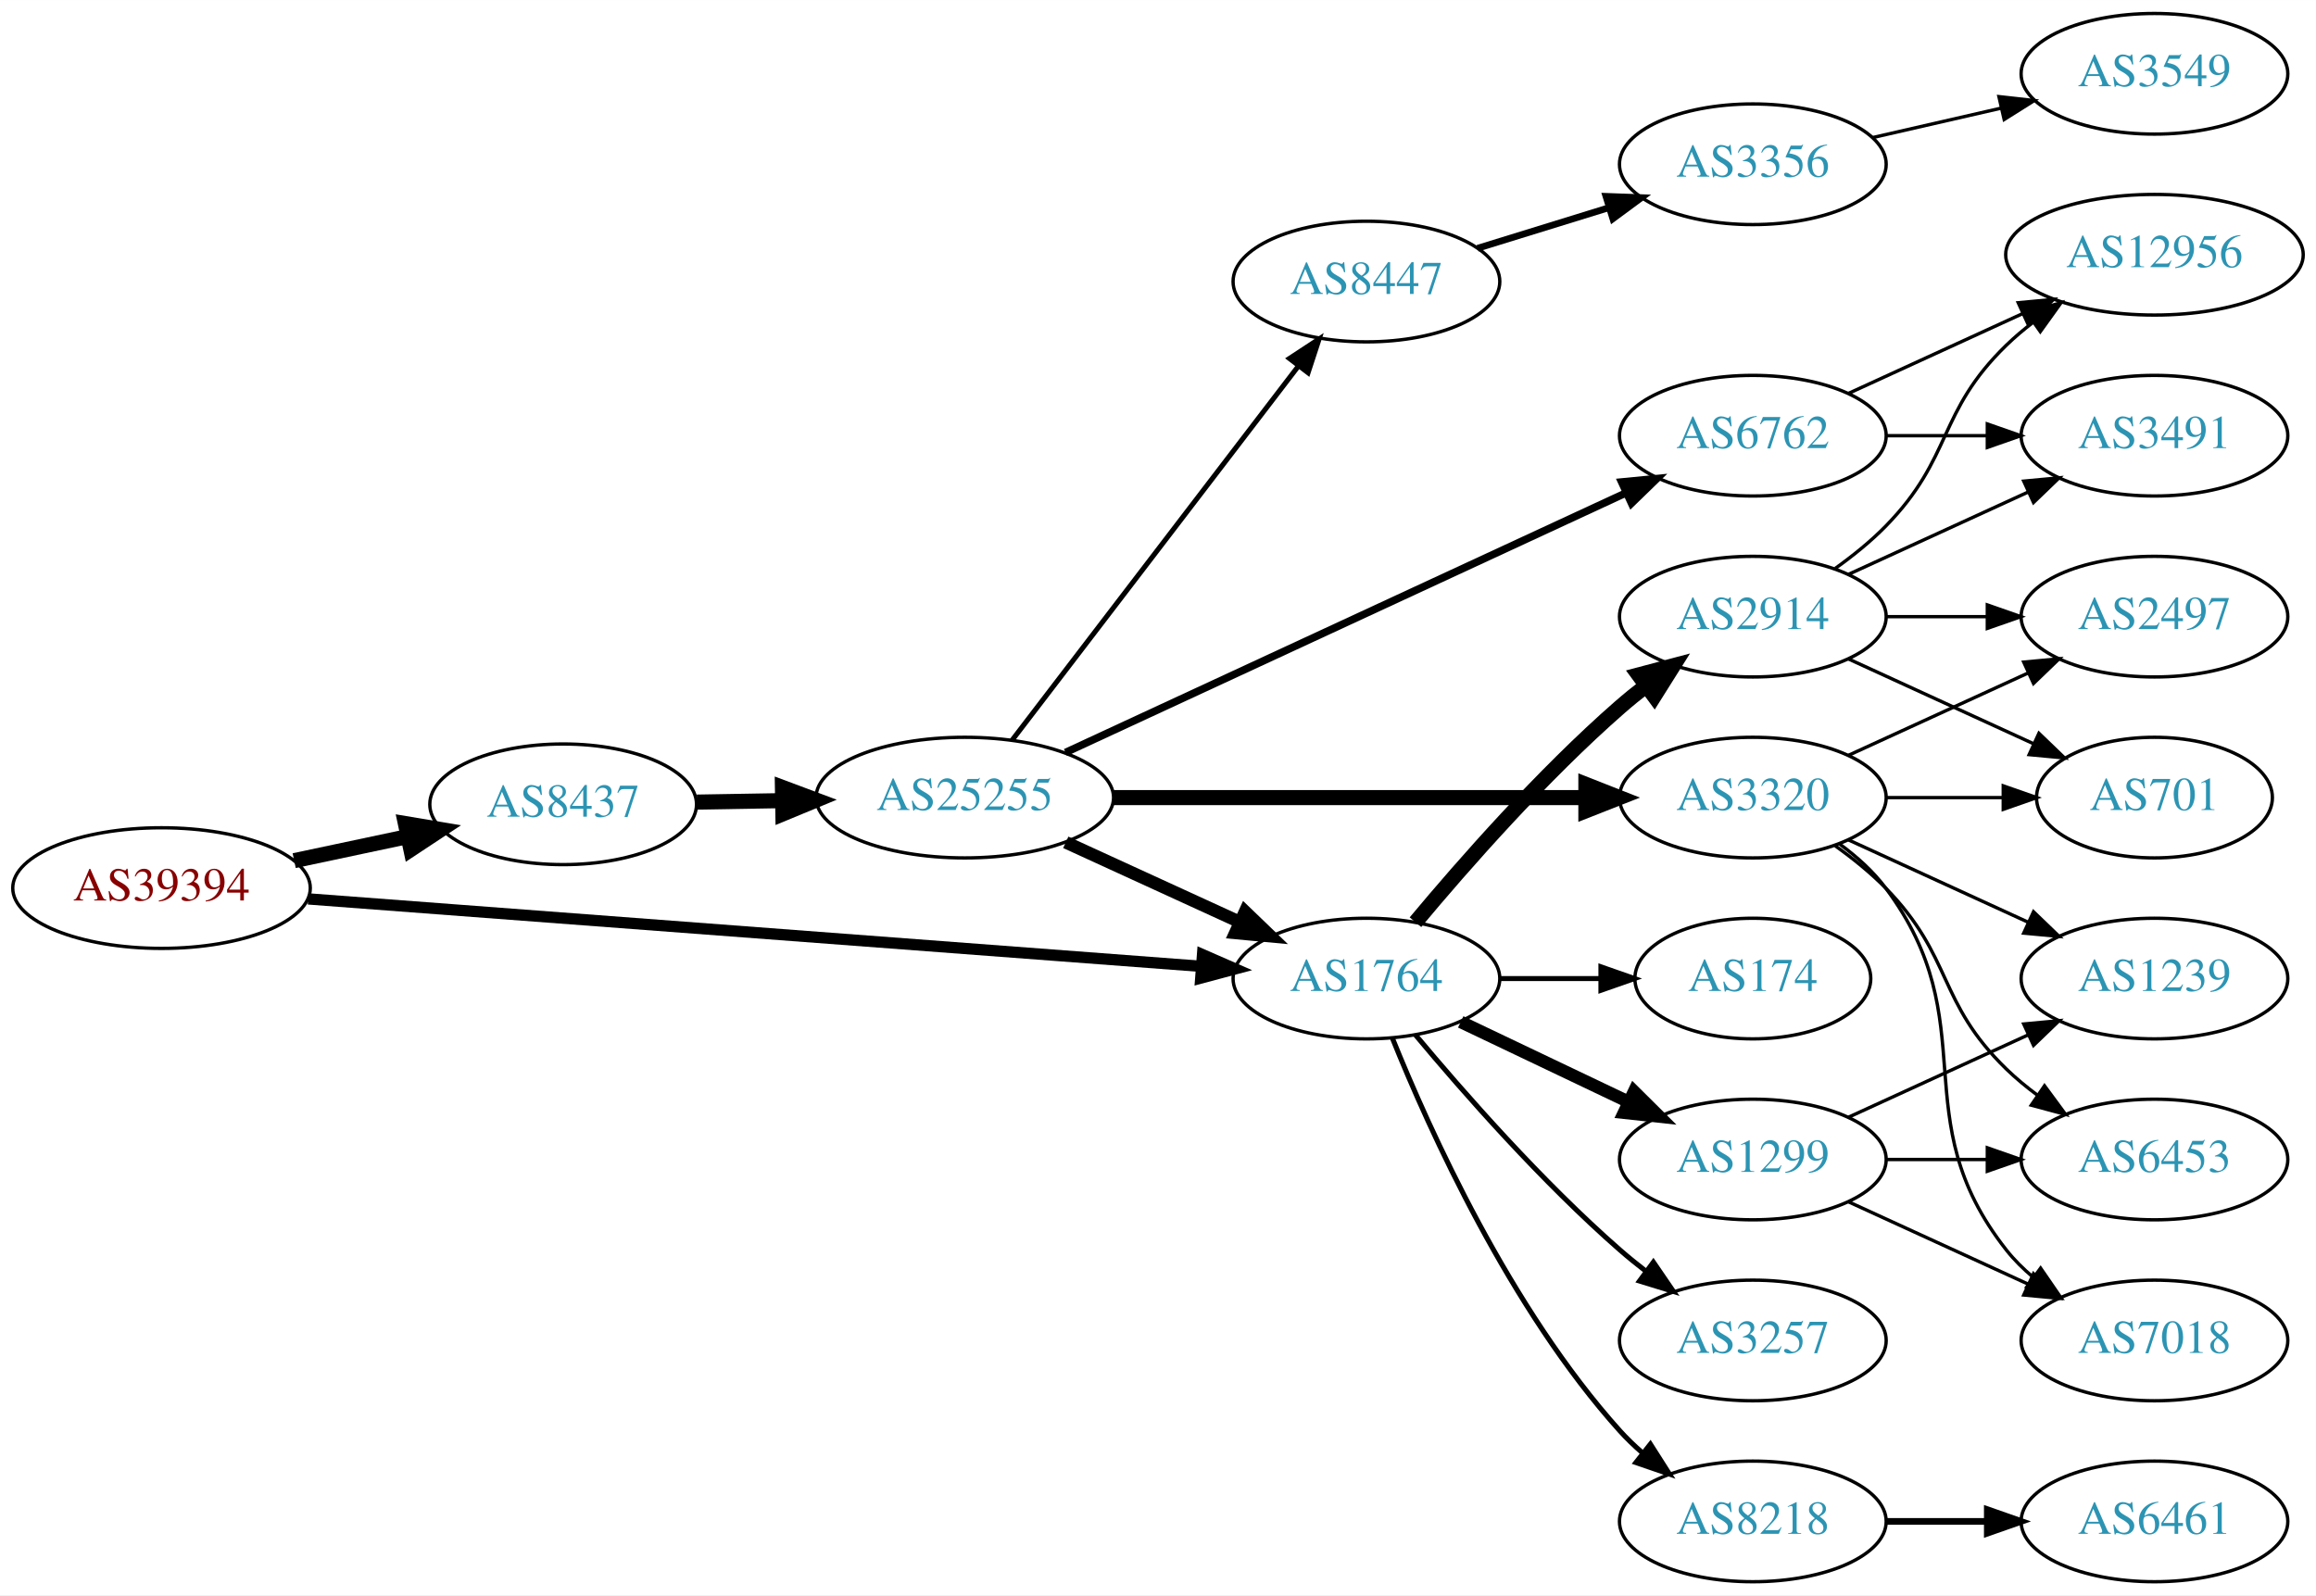
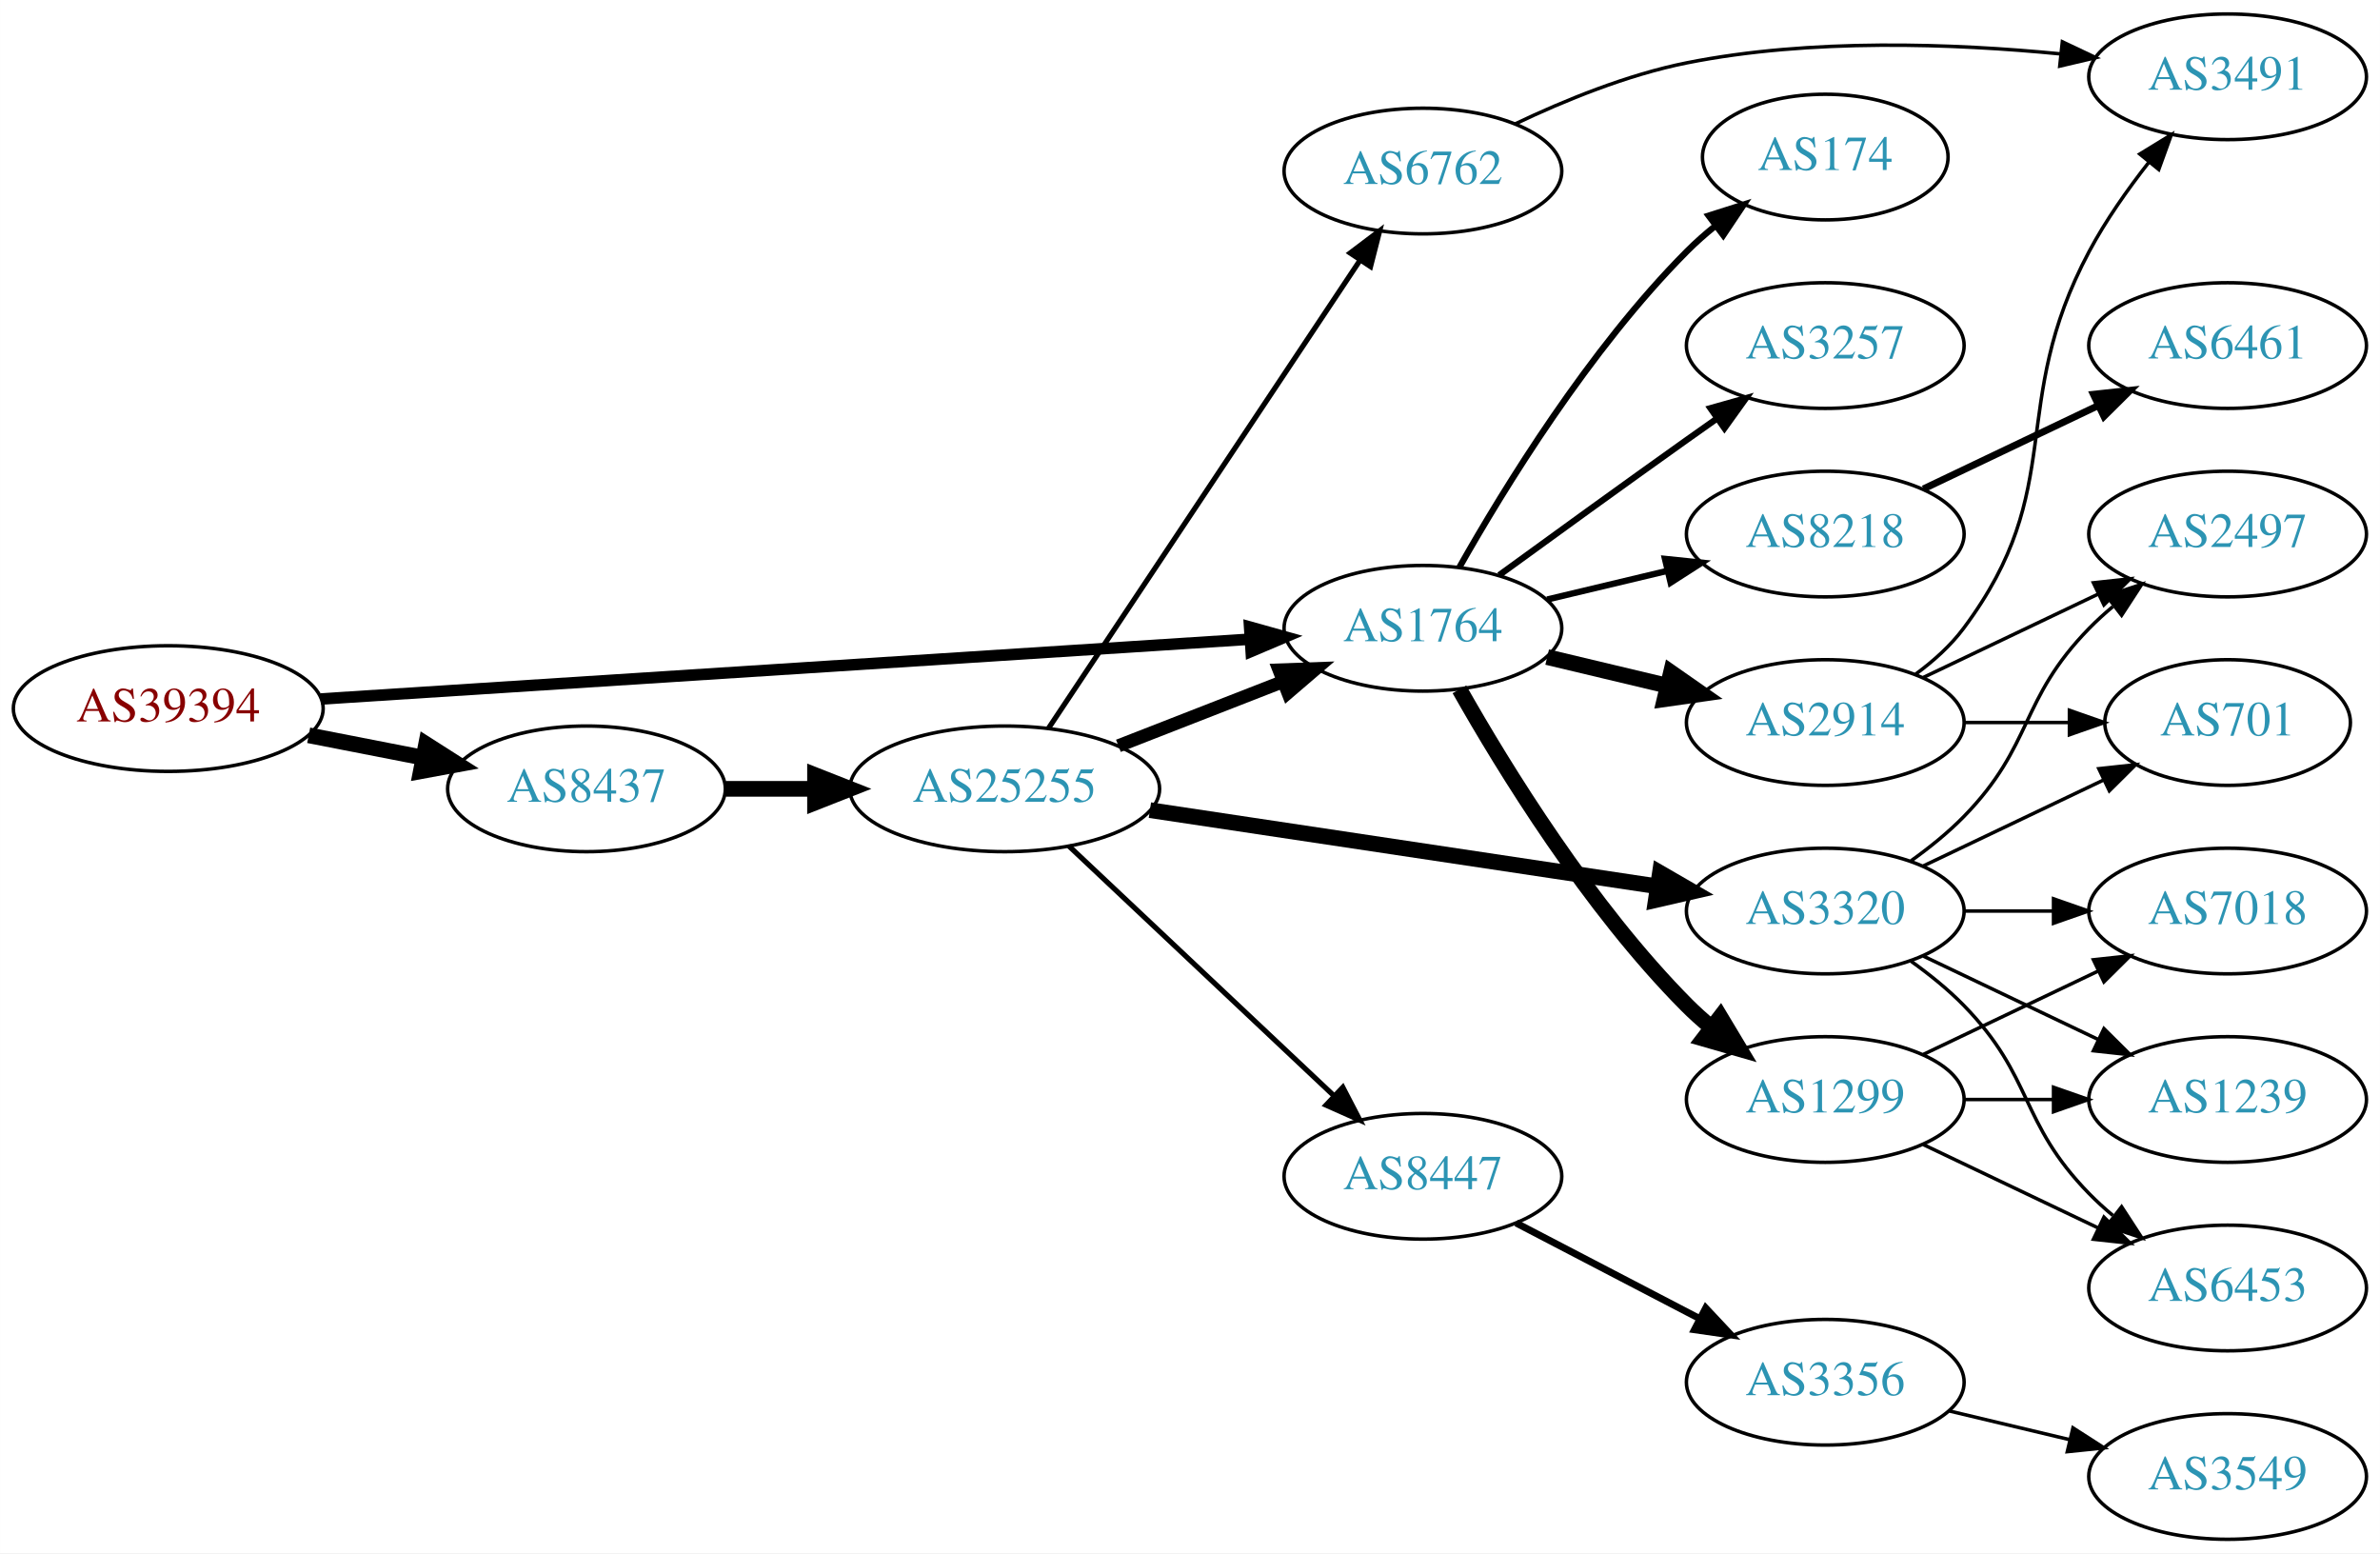
- <svg xmlns="http://www.w3.org/2000/svg" xmlns:xlink="http://www.w3.org/1999/xlink" width="691pt" height="476pt" viewBox="0.00 0.00 691.06 476.00">
-   <g id="graph0" class="graph" transform="scale(1 1) rotate(0) translate(4 472)">
-     <polygon fill="white" stroke="none" points="-4,4 -4,-472 687.055,-472 687.055,4 -4,4" />
+ <svg xmlns="http://www.w3.org/2000/svg" xmlns:xlink="http://www.w3.org/1999/xlink" width="682pt" height="445pt" viewBox="0.00 0.00 681.96 445.00">
+   <g id="graph0" class="graph" transform="scale(1 1) rotate(0) translate(4 441)">
+     <polygon fill="white" stroke="none" points="-4,4 -4,-441 677.956,-441 677.956,4 -4,4" />
    <g id="node1" class="node">
      <g id="a_node1">
        <a xlink:href="/asn/39394" xlink:title="AS39394 ~ NeoTel Telefonservice GmbH &amp; Co KG [AT]">
-           <ellipse fill="#ffffff" stroke="black" cx="44.196" cy="-207" rx="44.393" ry="18" />
-           <text text-anchor="middle" x="44.196" y="-203.3" font-family="Times,serif" font-size="14.00" fill="#880000">AS39394</text>
+           <ellipse fill="#ffffff" stroke="black" cx="44.196" cy="-238" rx="44.393" ry="18" />
+           <text text-anchor="middle" x="44.196" y="-234.3" font-family="Times,serif" font-size="14.00" fill="#880000">AS39394</text>
        </a>
      </g>
    </g>
    <g id="node2" class="node">
      <g id="a_node2">
        <a xlink:href="/asn/1764" xlink:title="AS1764 ~ NEXTLAYER-AS [AT]">
-           <ellipse fill="#ffffff" stroke="black" cx="403.724" cy="-180" rx="39.794" ry="18" />
-           <text text-anchor="middle" x="403.724" y="-176.3" font-family="Times,serif" font-size="14.00" fill="#2c94b3">AS1764</text>
+           <ellipse fill="#ffffff" stroke="black" cx="403.724" cy="-261" rx="39.794" ry="18" />
+           <text text-anchor="middle" x="403.724" y="-257.3" font-family="Times,serif" font-size="14.00" fill="#2c94b3">AS1764</text>
        </a>
      </g>
    </g>
    <g id="edge1" class="edge">
-       <path fill="none" stroke="black" stroke-width="3.375" d="M87.967,-203.77C154.873,-198.717 283.889,-188.974 354.182,-183.666" />
-       <polygon fill="black" stroke="black" stroke-width="3.375" points="354.819,-187.128 364.527,-182.885 354.292,-180.148 354.819,-187.128" />
+       <path fill="none" stroke="black" stroke-width="3.3" d="M87.967,-240.751C154.785,-245.05 283.55,-253.333 353.904,-257.859" />
+       <polygon fill="black" stroke="black" stroke-width="3.3" points="354.057,-261.376 364.261,-258.526 354.507,-254.391 354.057,-261.376" />
    </g>
    <g id="node3" class="node">
      <g id="a_node3">
        <a xlink:href="/asn/8437" xlink:title="AS8437 ~ Hutchison Drei Austria GmbH [AT]">
-           <ellipse fill="#ffffff" stroke="black" cx="164.039" cy="-232" rx="39.794" ry="18" />
-           <text text-anchor="middle" x="164.039" y="-228.3" font-family="Times,serif" font-size="14.00" fill="#2c94b3">AS8437</text>
+           <ellipse fill="#ffffff" stroke="black" cx="164.039" cy="-215" rx="39.794" ry="18" />
+           <text text-anchor="middle" x="164.039" y="-211.3" font-family="Times,serif" font-size="14.00" fill="#2c94b3">AS8437</text>
        </a>
      </g>
    </g>
    <g id="edge2" class="edge">
-       <path fill="none" stroke="black" stroke-width="4.5" d="M83.782,-215.186C94.575,-217.476 106.404,-219.985 117.556,-222.351" />
-       <polygon fill="black" stroke="black" stroke-width="4.5" points="116.958,-226.249 127.557,-224.473 118.592,-218.546 116.958,-226.249" />
+       <path fill="none" stroke="black" stroke-width="4.5" d="M84.436,-230.341C94.888,-228.301 106.274,-226.079 117.052,-223.975" />
+       <polygon fill="black" stroke="black" stroke-width="4.5" points="118.089,-227.785 127.149,-222.005 116.58,-220.056 118.089,-227.785" />
    </g>
    <g id="node4" class="node">
      <g id="a_node4">
-         <a xlink:href="/asn/2914" xlink:title="AS2914 ~ NTT America, Inc. [US]">
-           <ellipse fill="#ffffff" stroke="black" cx="519.017" cy="-288" rx="39.794" ry="18" />
-           <text text-anchor="middle" x="519.017" y="-284.3" font-family="Times,serif" font-size="14.00" fill="#2c94b3">AS2914</text>
+         <a xlink:href="/asn/3257" xlink:title="AS3257 ~ GTT [DE]">
+           <ellipse fill="#ffffff" stroke="black" cx="519.017" cy="-342" rx="39.794" ry="18" />
+           <text text-anchor="middle" x="519.017" y="-338.3" font-family="Times,serif" font-size="14.00" fill="#2c94b3">AS3257</text>
        </a>
      </g>
    </g>
    <g id="edge3" class="edge">
-       <path fill="none" stroke="black" stroke-width="4.5" d="M418.354,-196.817C432.636,-213.929 456.183,-240.745 479.37,-261 481.836,-263.154 484.475,-265.294 487.172,-267.372" />
-       <polygon fill="black" stroke="black" stroke-width="4.5" points="484.938,-270.616 495.326,-273.37 489.604,-264.273 484.938,-270.616" />
+       <path fill="none" stroke="black" stroke-width="1.8" d="M425.572,-276.222C440.506,-287.091 461.12,-302.025 479.37,-315 482.191,-317.005 485.134,-319.085 488.082,-321.159" />
+       <polygon fill="black" stroke="black" stroke-width="1.8" points="486.109,-324.05 496.306,-326.926 490.128,-318.319 486.109,-324.05" />
    </g>
    <g id="node5" class="node">
      <g id="a_node5">
-         <a xlink:href="/asn/174" xlink:title="AS174 ~ Cogent Communications [US]">
-           <ellipse fill="#ffffff" stroke="black" cx="519.017" cy="-180" rx="35.194" ry="18" />
-           <text text-anchor="middle" x="519.017" y="-176.3" font-family="Times,serif" font-size="14.00" fill="#2c94b3">AS174</text>
-         </a>
-       </g>
-     </g>
-     <g id="edge4" class="edge">
-       <path fill="none" stroke="black" stroke-width="1.5" d="M443.396,-180C453.101,-180 463.592,-180 473.555,-180" />
-       <polygon fill="black" stroke="black" stroke-width="1.5" points="473.691,-183.5 483.691,-180 473.691,-176.5 473.691,-183.5" />
-     </g>
-     <g id="node6" class="node">
-       <g id="a_node6">
        <a xlink:href="/asn/1299" xlink:title="AS1299 ~ Telia Carrier [EU]">
          <ellipse fill="#ffffff" stroke="black" cx="519.017" cy="-126" rx="39.794" ry="18" />
          <text text-anchor="middle" x="519.017" y="-122.3" font-family="Times,serif" font-size="14.00" fill="#2c94b3">AS1299</text>
        </a>
      </g>
    </g>
+     <g id="edge4" class="edge">
+       <path fill="none" stroke="black" stroke-width="4.5" d="M414.184,-243.51C426.965,-220.904 451.398,-181.114 479.37,-153 481.481,-150.879 483.777,-148.812 486.163,-146.829" />
+       <polygon fill="black" stroke="black" stroke-width="4.5" points="488.944,-149.657 494.478,-140.444 484.148,-143.411 488.944,-149.657" />
+     </g>
+     <g id="node6" class="node">
+       <g id="a_node6">
+         <a xlink:href="/asn/2914" xlink:title="AS2914 ~ NTT America, Inc. [US]">
+           <ellipse fill="#ffffff" stroke="black" cx="519.017" cy="-234" rx="39.794" ry="18" />
+           <text text-anchor="middle" x="519.017" y="-230.3" font-family="Times,serif" font-size="14.00" fill="#2c94b3">AS2914</text>
+         </a>
+       </g>
+     </g>
    <g id="edge5" class="edge">
-       <path fill="none" stroke="black" stroke-width="3.75" d="M431.86,-167.066C446.854,-159.919 465.675,-150.948 481.898,-143.215" />
-       <polygon fill="black" stroke="black" stroke-width="3.75" points="483.581,-146.291 491.102,-138.829 480.569,-139.972 483.581,-146.291" />
+       <path fill="none" stroke="black" stroke-width="4.5" d="M439.331,-252.752C450.202,-250.162 462.357,-247.265 473.799,-244.538" />
+       <polygon fill="black" stroke="black" stroke-width="4.5" points="474.807,-248.346 483.621,-242.197 472.981,-240.685 474.807,-248.346" />
    </g>
    <g id="node7" class="node">
      <g id="a_node7">
-         <a xlink:href="/asn/8218" xlink:title="AS8218 ~ legacy Neotelecoms [FR]">
-           <ellipse fill="#ffffff" stroke="black" cx="519.017" cy="-18" rx="39.794" ry="18" />
-           <text text-anchor="middle" x="519.017" y="-14.3" font-family="Times,serif" font-size="14.00" fill="#2c94b3">AS8218</text>
+         <a xlink:href="/asn/174" xlink:title="AS174 ~ Cogent Communications [US]">
+           <ellipse fill="#ffffff" stroke="black" cx="519.017" cy="-396" rx="35.194" ry="18" />
+           <text text-anchor="middle" x="519.017" y="-392.3" font-family="Times,serif" font-size="14.00" fill="#2c94b3">AS174</text>
        </a>
      </g>
    </g>
    <g id="edge6" class="edge">
-       <path fill="none" stroke="black" stroke-width="1.5" d="M411.472,-162.213C422.523,-134.757 446.576,-81.422 479.37,-45 481.373,-42.776 483.591,-40.637 485.924,-38.603" />
-       <polygon fill="black" stroke="black" stroke-width="1.5" points="488.454,-41.065 494.143,-32.127 484.122,-35.567 488.454,-41.065" />
+       <path fill="none" stroke="black" stroke-width="1.8" d="M414.184,-278.49C426.965,-301.096 451.398,-340.886 479.37,-369 481.871,-371.513 484.631,-373.949 487.492,-376.261" />
+       <polygon fill="black" stroke="black" stroke-width="1.8" points="485.591,-379.21 495.689,-382.413 489.793,-373.611 485.591,-379.21" />
    </g>
    <g id="node8" class="node">
      <g id="a_node8">
-         <a xlink:href="/asn/3257" xlink:title="AS3257 ~ GTT [DE]">
-           <ellipse fill="#ffffff" stroke="black" cx="519.017" cy="-72" rx="39.794" ry="18" />
-           <text text-anchor="middle" x="519.017" y="-68.3" font-family="Times,serif" font-size="14.00" fill="#2c94b3">AS3257</text>
+         <a xlink:href="/asn/8218" xlink:title="AS8218 ~ legacy Neotelecoms [FR]">
+           <ellipse fill="#ffffff" stroke="black" cx="519.017" cy="-288" rx="39.794" ry="18" />
+           <text text-anchor="middle" x="519.017" y="-284.3" font-family="Times,serif" font-size="14.00" fill="#2c94b3">AS8218</text>
        </a>
      </g>
    </g>
    <g id="edge7" class="edge">
-       <path fill="none" stroke="black" stroke-width="1.5" d="M418.354,-163.183C432.636,-146.071 456.183,-119.255 479.37,-99 481.836,-96.846 484.475,-94.706 487.172,-92.628" />
-       <polygon fill="black" stroke="black" stroke-width="1.5" points="489.345,-95.375 495.326,-86.63 485.197,-89.736 489.345,-95.375" />
+       <path fill="none" stroke="black" stroke-width="1.8" d="M439.331,-269.248C450.202,-271.838 462.357,-274.735 473.799,-277.462" />
+       <polygon fill="black" stroke="black" stroke-width="1.8" points="473.082,-280.889 483.621,-279.803 474.705,-274.08 473.082,-280.889" />
+     </g>
+     <g id="node16" class="node">
+       <g id="a_node16">
+         <a xlink:href="/asn/25255" xlink:title="AS25255 ~ ==&gt; TELE2 AUSTRIA &lt;== [AT]">
+           <ellipse fill="#ffffff" stroke="black" cx="283.881" cy="-215" rx="44.393" ry="18" />
+           <text text-anchor="middle" x="283.881" y="-211.3" font-family="Times,serif" font-size="14.00" fill="#2c94b3">AS25255</text>
+         </a>
+       </g>
+     </g>
+     <g id="edge15" class="edge">
+       <path fill="none" stroke="black" stroke-width="4.5" d="M203.951,-215C212.054,-215 220.729,-215 229.255,-215" />
+       <polygon fill="black" stroke="black" stroke-width="4.5" points="229.533,-218.938 239.533,-215 229.533,-211.063 229.533,-218.938" />
+     </g>
+     <g id="node9" class="node">
+       <g id="a_node9">
+         <a xlink:href="/asn/1239" xlink:title="AS1239 ~ Sprint [US]">
+           <ellipse fill="#ffffff" stroke="black" cx="634.31" cy="-126" rx="39.794" ry="18" />
+           <text text-anchor="middle" x="634.31" y="-122.3" font-family="Times,serif" font-size="14.00" fill="#2c94b3">AS1239</text>
+         </a>
+       </g>
+     </g>
+     <g id="edge8" class="edge">
+       <path fill="none" stroke="black" d="M558.689,-126C566.892,-126 575.656,-126 584.188,-126" />
+       <polygon fill="black" stroke="black" points="584.427,-129.5 594.427,-126 584.427,-122.5 584.427,-129.5" />
+     </g>
+     <g id="node10" class="node">
+       <g id="a_node10">
+         <a xlink:href="/asn/6453" xlink:title="AS6453 ~ TATA COMMUNICATIONS (AMERICA) INC [US]">
+           <ellipse fill="#ffffff" stroke="black" cx="634.31" cy="-72" rx="39.794" ry="18" />
+           <text text-anchor="middle" x="634.31" y="-68.3" font-family="Times,serif" font-size="14.00" fill="#2c94b3">AS6453</text>
+         </a>
+       </g>
+     </g>
+     <g id="edge9" class="edge">
+       <path fill="none" stroke="black" d="M547.153,-113.066C562.147,-105.919 580.968,-96.948 597.191,-89.215" />
+       <polygon fill="black" stroke="black" points="598.874,-92.291 606.395,-84.829 595.862,-85.972 598.874,-92.291" />
+     </g>
+     <g id="node11" class="node">
+       <g id="a_node11">
+         <a xlink:href="/asn/7018" xlink:title="AS7018 ~ AT&amp;T Services, Inc. [US]">
+           <ellipse fill="#ffffff" stroke="black" cx="634.31" cy="-180" rx="39.794" ry="18" />
+           <text text-anchor="middle" x="634.31" y="-176.3" font-family="Times,serif" font-size="14.00" fill="#2c94b3">AS7018</text>
+         </a>
+       </g>
+     </g>
+     <g id="edge10" class="edge">
+       <path fill="none" stroke="black" d="M547.153,-138.934C562.147,-146.081 580.968,-155.052 597.191,-162.785" />
+       <polygon fill="black" stroke="black" points="595.862,-166.028 606.395,-167.171 598.874,-159.709 595.862,-166.028" />
+     </g>
+     <g id="node12" class="node">
+       <g id="a_node12">
+         <a xlink:href="/asn/3491" xlink:title="AS3491 ~ PCCW Global, Inc. [US]">
+           <ellipse fill="#ffffff" stroke="black" cx="634.31" cy="-419" rx="39.794" ry="18" />
+           <text text-anchor="middle" x="634.31" y="-415.3" font-family="Times,serif" font-size="14.00" fill="#2c94b3">AS3491</text>
+         </a>
+       </g>
+     </g>
+     <g id="edge11" class="edge">
+       <path fill="none" stroke="black" d="M544.948,-247.882C550.024,-251.611 554.942,-256.016 558.663,-261 588.935,-301.542 570.856,-324.354 594.663,-369 599.364,-377.816 605.611,-386.686 611.708,-394.457" />
+       <polygon fill="black" stroke="black" points="609.155,-396.864 618.187,-402.403 614.58,-392.441 609.155,-396.864" />
+     </g>
+     <g id="node13" class="node">
+       <g id="a_node13">
+         <a xlink:href="/asn/701" xlink:title="AS701 ~ UUNET [US]">
+           <ellipse fill="#ffffff" stroke="black" cx="634.31" cy="-234" rx="35.194" ry="18" />
+           <text text-anchor="middle" x="634.31" y="-230.3" font-family="Times,serif" font-size="14.00" fill="#2c94b3">AS701</text>
+         </a>
+       </g>
+     </g>
+     <g id="edge12" class="edge">
+       <path fill="none" stroke="black" d="M558.689,-234C568.394,-234 578.885,-234 588.848,-234" />
+       <polygon fill="black" stroke="black" points="588.984,-237.5 598.984,-234 588.984,-230.5 588.984,-237.5" />
+     </g>
+     <g id="node14" class="node">
+       <g id="a_node14">
+         <a xlink:href="/asn/2497" xlink:title="AS2497 ~ Internet Initiative Japan Inc. [JP]">
+           <ellipse fill="#ffffff" stroke="black" cx="634.31" cy="-288" rx="39.794" ry="18" />
+           <text text-anchor="middle" x="634.31" y="-284.3" font-family="Times,serif" font-size="14.00" fill="#2c94b3">AS2497</text>
+         </a>
+       </g>
+     </g>
+     <g id="edge13" class="edge">
+       <path fill="none" stroke="black" d="M547.153,-246.934C562.147,-254.081 580.968,-263.052 597.191,-270.785" />
+       <polygon fill="black" stroke="black" points="595.862,-274.028 606.395,-275.171 598.874,-267.709 595.862,-274.028" />
+     </g>
+     <g id="node15" class="node">
+       <g id="a_node15">
+         <a xlink:href="/asn/6461" xlink:title="AS6461 ~ Zayo Bandwidth [US]">
+           <ellipse fill="#ffffff" stroke="black" cx="634.31" cy="-342" rx="39.794" ry="18" />
+           <text text-anchor="middle" x="634.31" y="-338.3" font-family="Times,serif" font-size="14.00" fill="#2c94b3">AS6461</text>
+         </a>
+       </g>
+     </g>
+     <g id="edge14" class="edge">
+       <path fill="none" stroke="black" stroke-width="2" d="M547.153,-300.934C562.147,-308.081 580.968,-317.052 597.191,-324.785" />
+       <polygon fill="black" stroke="black" stroke-width="2" points="595.862,-328.028 606.395,-329.171 598.874,-321.709 595.862,-328.028" />
+     </g>
+     <g id="edge16" class="edge">
+       <path fill="none" stroke="black" stroke-width="3.75" d="M316.461,-227.327C330.89,-232.96 348.129,-239.689 363.391,-245.646" />
+       <polygon fill="black" stroke="black" stroke-width="3.75" points="362.496,-249.054 373.085,-249.43 365.042,-242.534 362.496,-249.054" />
    </g>
    <g id="node17" class="node">
      <g id="a_node17">
-         <a xlink:href="/asn/25255" xlink:title="AS25255 ~ ==&gt; TELE2 AUSTRIA &lt;== [AT]">
-           <ellipse fill="#ffffff" stroke="black" cx="283.881" cy="-234" rx="44.393" ry="18" />
-           <text text-anchor="middle" x="283.881" y="-230.3" font-family="Times,serif" font-size="14.00" fill="#2c94b3">AS25255</text>
-         </a>
-       </g>
-     </g>
-     <g id="edge16" class="edge">
-       <path fill="none" stroke="black" stroke-width="4.5" d="M203.951,-232.66C212.054,-232.798 220.729,-232.945 229.255,-233.09" />
-       <polygon fill="black" stroke="black" stroke-width="4.5" points="229.468,-237.031 239.533,-233.264 229.601,-229.158 229.468,-237.031" />
-     </g>
-     <g id="node9" class="node">
-       <g id="a_node9">
-         <a xlink:href="/asn/3491" xlink:title="AS3491 ~ PCCW Global, Inc. [US]">
-           <ellipse fill="#ffffff" stroke="black" cx="638.859" cy="-342" rx="39.794" ry="18" />
-           <text text-anchor="middle" x="638.859" y="-338.3" font-family="Times,serif" font-size="14.00" fill="#2c94b3">AS3491</text>
-         </a>
-       </g>
-     </g>
-     <g id="edge8" class="edge">
-       <path fill="none" stroke="black" d="M547.646,-300.661C563.603,-307.973 583.873,-317.261 601.156,-325.181" />
-       <polygon fill="black" stroke="black" points="599.854,-328.435 610.404,-329.419 602.771,-322.071 599.854,-328.435" />
-     </g>
-     <g id="node10" class="node">
-       <g id="a_node10">
-         <a xlink:href="/asn/2497" xlink:title="AS2497 ~ Internet Initiative Japan Inc. [JP]">
-           <ellipse fill="#ffffff" stroke="black" cx="638.859" cy="-288" rx="39.794" ry="18" />
-           <text text-anchor="middle" x="638.859" y="-284.3" font-family="Times,serif" font-size="14.00" fill="#2c94b3">AS2497</text>
-         </a>
-       </g>
-     </g>
-     <g id="edge9" class="edge">
-       <path fill="none" stroke="black" d="M558.929,-288C568.483,-288 578.832,-288 588.795,-288" />
-       <polygon fill="black" stroke="black" points="588.988,-291.5 598.987,-288 588.987,-284.5 588.988,-291.5" />
-     </g>
-     <g id="node11" class="node">
-       <g id="a_node11">
-         <a xlink:href="/asn/701" xlink:title="AS701 ~ UUNET [US]">
-           <ellipse fill="#ffffff" stroke="black" cx="638.859" cy="-234" rx="35.194" ry="18" />
-           <text text-anchor="middle" x="638.859" y="-230.3" font-family="Times,serif" font-size="14.00" fill="#2c94b3">AS701</text>
-         </a>
-       </g>
-     </g>
-     <g id="edge10" class="edge">
-       <path fill="none" stroke="black" d="M547.646,-275.339C564.062,-267.817 585.043,-258.202 602.64,-250.139" />
-       <polygon fill="black" stroke="black" points="604.385,-253.189 612.018,-245.842 601.469,-246.826 604.385,-253.189" />
-     </g>
-     <g id="node12" class="node">
-       <g id="a_node12">
-         <a xlink:href="/asn/12956" xlink:title="AS12956 ~ TELXIUS [ES]">
-           <ellipse fill="#ffffff" stroke="black" cx="638.859" cy="-396" rx="44.393" ry="18" />
-           <text text-anchor="middle" x="638.859" y="-392.3" font-family="Times,serif" font-size="14.00" fill="#2c94b3">AS12956</text>
-         </a>
-       </g>
-     </g>
-     <g id="edge11" class="edge">
-       <path fill="none" stroke="black" d="M543.611,-302.389C548.867,-306.148 554.198,-310.437 558.663,-315 578.836,-335.617 573.97,-348.906 594.663,-369 597.15,-371.414 599.887,-373.722 602.74,-375.9" />
-       <polygon fill="black" stroke="black" points="600.778,-378.798 610.976,-381.671 604.795,-373.066 600.778,-378.798" />
-     </g>
-     <g id="node13" class="node">
-       <g id="a_node13">
-         <a xlink:href="/asn/1239" xlink:title="AS1239 ~ Sprint [US]">
-           <ellipse fill="#ffffff" stroke="black" cx="638.859" cy="-180" rx="39.794" ry="18" />
-           <text text-anchor="middle" x="638.859" y="-176.3" font-family="Times,serif" font-size="14.00" fill="#2c94b3">AS1239</text>
-         </a>
-       </g>
-     </g>
-     <g id="edge12" class="edge">
-       <path fill="none" stroke="black" d="M547.646,-138.661C563.603,-145.973 583.873,-155.261 601.156,-163.181" />
-       <polygon fill="black" stroke="black" points="599.854,-166.435 610.404,-167.419 602.771,-160.071 599.854,-166.435" />
-     </g>
-     <g id="node14" class="node">
-       <g id="a_node14">
-         <a xlink:href="/asn/6453" xlink:title="AS6453 ~ TATA COMMUNICATIONS (AMERICA) INC [US]">
-           <ellipse fill="#ffffff" stroke="black" cx="638.859" cy="-126" rx="39.794" ry="18" />
-           <text text-anchor="middle" x="638.859" y="-122.3" font-family="Times,serif" font-size="14.00" fill="#2c94b3">AS6453</text>
-         </a>
-       </g>
-     </g>
-     <g id="edge13" class="edge">
-       <path fill="none" stroke="black" d="M558.929,-126C568.483,-126 578.832,-126 588.795,-126" />
-       <polygon fill="black" stroke="black" points="588.988,-129.5 598.987,-126 588.987,-122.5 588.988,-129.5" />
-     </g>
-     <g id="node15" class="node">
-       <g id="a_node15">
-         <a xlink:href="/asn/7018" xlink:title="AS7018 ~ AT&amp;T Services, Inc. [US]">
-           <ellipse fill="#ffffff" stroke="black" cx="638.859" cy="-72" rx="39.794" ry="18" />
-           <text text-anchor="middle" x="638.859" y="-68.3" font-family="Times,serif" font-size="14.00" fill="#2c94b3">AS7018</text>
-         </a>
-       </g>
-     </g>
-     <g id="edge14" class="edge">
-       <path fill="none" stroke="black" d="M547.646,-113.339C563.603,-106.027 583.873,-96.739 601.156,-88.819" />
-       <polygon fill="black" stroke="black" points="602.771,-91.929 610.404,-84.581 599.854,-85.565 602.771,-91.929" />
-     </g>
-     <g id="node16" class="node">
-       <g id="a_node16">
-         <a xlink:href="/asn/6461" xlink:title="AS6461 ~ Zayo Bandwidth [US]">
-           <ellipse fill="#ffffff" stroke="black" cx="638.859" cy="-18" rx="39.794" ry="18" />
-           <text text-anchor="middle" x="638.859" y="-14.3" font-family="Times,serif" font-size="14.00" fill="#2c94b3">AS6461</text>
-         </a>
-       </g>
-     </g>
-     <g id="edge15" class="edge">
-       <path fill="none" stroke="black" stroke-width="2" d="M558.929,-18C568.483,-18 578.832,-18 588.795,-18" />
-       <polygon fill="black" stroke="black" stroke-width="2" points="588.988,-21.5 598.987,-18 588.987,-14.5 588.988,-21.5" />
+         <a xlink:href="/asn/3320" xlink:title="AS3320 ~ DTAG [DE]">
+           <ellipse fill="#ffffff" stroke="black" cx="519.017" cy="-180" rx="39.794" ry="18" />
+           <text text-anchor="middle" x="519.017" y="-176.3" font-family="Times,serif" font-size="14.00" fill="#2c94b3">AS3320</text>
+         </a>
+       </g>
    </g>
    <g id="edge17" class="edge">
-       <path fill="none" stroke="black" stroke-width="3.75" d="M314.011,-220.652C329.622,-213.498 349.02,-204.609 365.692,-196.97" />
-       <polygon fill="black" stroke="black" stroke-width="3.75" points="367.511,-199.986 375.144,-192.638 364.595,-193.622 367.511,-199.986" />
+       <path fill="none" stroke="black" stroke-width="4.5" d="M325.49,-208.903C365.986,-202.824 428.143,-193.492 470.813,-187.087" />
+       <polygon fill="black" stroke="black" stroke-width="4.5" points="471.642,-190.944 480.947,-185.565 470.473,-183.156 471.642,-190.944" />
    </g>
    <g id="node18" class="node">
      <g id="a_node18">
        <a xlink:href="/asn/8447" xlink:title="AS8447 ~ A1 Telekom Austria AG [AT]">
-           <ellipse fill="#ffffff" stroke="black" cx="403.724" cy="-388" rx="39.794" ry="18" />
-           <text text-anchor="middle" x="403.724" y="-384.3" font-family="Times,serif" font-size="14.00" fill="#2c94b3">AS8447</text>
+           <ellipse fill="#ffffff" stroke="black" cx="403.724" cy="-104" rx="39.794" ry="18" />
+           <text text-anchor="middle" x="403.724" y="-100.3" font-family="Times,serif" font-size="14.00" fill="#2c94b3">AS8447</text>
        </a>
      </g>
    </g>
    <g id="edge18" class="edge">
-       <path fill="none" stroke="black" stroke-width="1.5" d="M297.943,-251.069C318.648,-278.127 359.125,-331.024 383.26,-362.564" />
-       <polygon fill="black" stroke="black" stroke-width="1.5" points="380.747,-365.04 389.604,-370.854 386.306,-360.786 380.747,-365.04" />
+       <path fill="none" stroke="black" stroke-width="1.5" d="M302.269,-198.622C322.314,-179.741 355.407,-148.569 378.095,-127.199" />
+       <polygon fill="black" stroke="black" stroke-width="1.5" points="380.768,-129.489 385.647,-120.085 375.968,-124.394 380.768,-129.489" />
    </g>
    <g id="node19" class="node">
      <g id="a_node19">
-         <a xlink:href="/asn/3320" xlink:title="AS3320 ~ DTAG [DE]">
-           <ellipse fill="#ffffff" stroke="black" cx="519.017" cy="-234" rx="39.794" ry="18" />
-           <text text-anchor="middle" x="519.017" y="-230.3" font-family="Times,serif" font-size="14.00" fill="#2c94b3">AS3320</text>
+         <a xlink:href="/asn/6762" xlink:title="AS6762 ~ TELECOM ITALIA SPARKLE S.p.A. [IT]">
+           <ellipse fill="#ffffff" stroke="black" cx="403.724" cy="-392" rx="39.794" ry="18" />
+           <text text-anchor="middle" x="403.724" y="-388.3" font-family="Times,serif" font-size="14.00" fill="#2c94b3">AS6762</text>
        </a>
      </g>
    </g>
    <g id="edge19" class="edge">
-       <path fill="none" stroke="black" stroke-width="4.5" d="M328.186,-234C368.124,-234 427.359,-234 469.014,-234" />
-       <polygon fill="black" stroke="black" stroke-width="4.5" points="469.203,-237.938 479.203,-234 469.203,-230.063 469.203,-237.938" />
+       <path fill="none" stroke="black" stroke-width="1.5" d="M296.395,-232.294C317.217,-263.569 361.227,-329.671 385.592,-366.267" />
+       <polygon fill="black" stroke="black" stroke-width="1.5" points="382.881,-368.512 391.337,-374.897 388.708,-364.633 382.881,-368.512" />
+     </g>
+     <g id="edge24" class="edge">
+       <path fill="none" stroke="black" d="M547.153,-167.066C562.147,-159.919 580.968,-150.948 597.191,-143.215" />
+       <polygon fill="black" stroke="black" points="598.874,-146.291 606.395,-138.829 595.862,-139.972 598.874,-146.291" />
+     </g>
+     <g id="edge20" class="edge">
+       <path fill="none" stroke="black" d="M543.611,-165.611C548.867,-161.852 554.198,-157.563 558.663,-153 578.836,-132.383 574.491,-119.617 594.663,-99 596.756,-96.861 599.039,-94.782 601.416,-92.79" />
+       <polygon fill="black" stroke="black" points="603.934,-95.268 609.716,-86.389 599.66,-89.725 603.934,-95.268" />
+     </g>
+     <g id="edge21" class="edge">
+       <path fill="none" stroke="black" d="M558.689,-180C566.892,-180 575.656,-180 584.188,-180" />
+       <polygon fill="black" stroke="black" points="584.427,-183.5 594.427,-180 584.427,-176.5 584.427,-183.5" />
+     </g>
+     <g id="edge22" class="edge">
+       <path fill="none" stroke="black" d="M547.153,-192.934C562.585,-200.29 582.07,-209.577 598.606,-217.459" />
+       <polygon fill="black" stroke="black" points="597.414,-220.768 607.947,-221.911 600.426,-214.449 597.414,-220.768" />
+     </g>
+     <g id="edge23" class="edge">
+       <path fill="none" stroke="black" d="M543.611,-194.389C548.867,-198.148 554.198,-202.437 558.663,-207 578.836,-227.617 574.491,-240.383 594.663,-261 596.756,-263.139 599.039,-265.218 601.416,-267.21" />
+       <polygon fill="black" stroke="black" points="599.66,-270.275 609.716,-273.611 603.934,-264.732 599.66,-270.275" />
    </g>
    <g id="node20" class="node">
      <g id="a_node20">
-         <a xlink:href="/asn/6762" xlink:title="AS6762 ~ TELECOM ITALIA SPARKLE S.p.A. [IT]">
-           <ellipse fill="#ffffff" stroke="black" cx="519.017" cy="-342" rx="39.794" ry="18" />
-           <text text-anchor="middle" x="519.017" y="-338.3" font-family="Times,serif" font-size="14.00" fill="#2c94b3">AS6762</text>
-         </a>
-       </g>
-     </g>
-     <g id="edge20" class="edge">
-       <path fill="none" stroke="black" stroke-width="2.25" d="M313.937,-247.46C356.303,-267.086 435.015,-303.549 481.325,-325.003" />
-       <polygon fill="black" stroke="black" stroke-width="2.25" points="479.868,-328.185 490.412,-329.212 482.81,-321.833 479.868,-328.185" />
+         <a xlink:href="/asn/3356" xlink:title="AS3356 ~ Level 3 Parent, LLC [US]">
+           <ellipse fill="#ffffff" stroke="black" cx="519.017" cy="-45" rx="39.794" ry="18" />
+           <text text-anchor="middle" x="519.017" y="-41.3" font-family="Times,serif" font-size="14.00" fill="#2c94b3">AS3356</text>
+         </a>
+       </g>
+     </g>
+     <g id="edge25" class="edge">
+       <path fill="none" stroke="black" stroke-width="2" d="M430.432,-90.612C445.966,-82.522 465.977,-72.101 482.95,-63.262" />
+       <polygon fill="black" stroke="black" stroke-width="2" points="484.766,-66.263 492.018,-58.539 481.532,-60.054 484.766,-66.263" />
+     </g>
+     <g id="edge26" class="edge">
+       <path fill="none" stroke="black" d="M430.185,-405.512C444.259,-412.218 462.306,-419.598 479.37,-423 514.822,-430.069 555.769,-428.554 586.516,-425.552" />
+       <polygon fill="black" stroke="black" points="586.956,-429.025 596.53,-424.487 586.216,-422.064 586.956,-429.025" />
    </g>
    <g id="node21" class="node">
      <g id="a_node21">
-         <a xlink:href="/asn/3356" xlink:title="AS3356 ~ Level 3 Parent, LLC [US]">
-           <ellipse fill="#ffffff" stroke="black" cx="519.017" cy="-423" rx="39.794" ry="18" />
-           <text text-anchor="middle" x="519.017" y="-419.3" font-family="Times,serif" font-size="14.00" fill="#2c94b3">AS3356</text>
-         </a>
-       </g>
-     </g>
-     <g id="edge21" class="edge">
-       <path fill="none" stroke="black" stroke-width="2" d="M436.886,-397.936C449.084,-401.705 463.159,-406.053 476.125,-410.058" />
-       <polygon fill="black" stroke="black" stroke-width="2" points="475.187,-413.431 485.774,-413.039 477.253,-406.743 475.187,-413.431" />
+         <a xlink:href="/asn/3549" xlink:title="AS3549 ~ Level 3 Parent, LLC [US]">
+           <ellipse fill="#ffffff" stroke="black" cx="634.31" cy="-18" rx="39.794" ry="18" />
+           <text text-anchor="middle" x="634.31" y="-14.3" font-family="Times,serif" font-size="14.00" fill="#2c94b3">AS3549</text>
+         </a>
+       </g>
    </g>
    <g id="edge27" class="edge">
-       <path fill="none" stroke="black" d="M547.646,-246.661C563.603,-253.973 583.873,-263.261 601.156,-271.181" />
-       <polygon fill="black" stroke="black" points="599.854,-274.435 610.404,-275.419 602.771,-268.071 599.854,-274.435" />
-     </g>
-     <g id="edge26" class="edge">
-       <path fill="none" stroke="black" d="M558.929,-234C570.016,-234 582.176,-234 593.558,-234" />
-       <polygon fill="black" stroke="black" points="593.74,-237.5 603.74,-234 593.74,-230.5 593.74,-237.5" />
-     </g>
-     <g id="edge23" class="edge">
-       <path fill="none" stroke="black" d="M547.646,-221.339C563.603,-214.027 583.873,-204.739 601.156,-196.819" />
-       <polygon fill="black" stroke="black" points="602.771,-199.929 610.404,-192.581 599.854,-193.565 602.771,-199.929" />
-     </g>
-     <g id="edge24" class="edge">
-       <path fill="none" stroke="black" d="M543.611,-219.611C548.867,-215.852 554.198,-211.563 558.663,-207 578.836,-186.383 573.97,-173.094 594.663,-153 597.508,-150.237 600.682,-147.614 603.982,-145.166" />
-       <polygon fill="black" stroke="black" points="606.048,-147.994 612.33,-139.462 602.099,-142.214 606.048,-147.994" />
-     </g>
-     <g id="edge25" class="edge">
-       <path fill="none" stroke="black" d="M544.948,-220.118C550.024,-216.389 554.942,-211.984 558.663,-207 588.935,-166.458 563.364,-138.754 594.663,-99 596.988,-96.047 599.732,-93.33 602.691,-90.853" />
-       <polygon fill="black" stroke="black" points="604.884,-93.585 610.888,-84.855 600.75,-87.936 604.884,-93.585" />
-     </g>
-     <g id="edge28" class="edge">
-       <path fill="none" stroke="black" d="M558.929,-342C568.483,-342 578.832,-342 588.795,-342" />
-       <polygon fill="black" stroke="black" points="588.988,-345.5 598.987,-342 588.987,-338.5 588.988,-345.5" />
-     </g>
-     <g id="edge29" class="edge">
-       <path fill="none" stroke="black" d="M547.646,-354.661C563.143,-361.762 582.71,-370.728 599.657,-378.494" />
-       <polygon fill="black" stroke="black" points="598.21,-381.681 608.759,-382.665 601.126,-375.317 598.21,-381.681" />
-     </g>
-     <g id="node22" class="node">
-       <g id="a_node22">
-         <a xlink:href="/asn/3549" xlink:title="AS3549 ~ Level 3 Parent, LLC [US]">
-           <ellipse fill="#ffffff" stroke="black" cx="638.859" cy="-450" rx="39.794" ry="18" />
-           <text text-anchor="middle" x="638.859" y="-446.3" font-family="Times,serif" font-size="14.00" fill="#2c94b3">AS3549</text>
-         </a>
-       </g>
-     </g>
-     <g id="edge22" class="edge">
-       <path fill="none" stroke="black" d="M554.736,-430.955C566.736,-433.704 580.357,-436.825 593.049,-439.733" />
-       <polygon fill="black" stroke="black" points="592.452,-443.187 602.981,-442.009 594.015,-436.364 592.452,-443.187" />
+       <path fill="none" stroke="black" d="M554.624,-36.752C565.495,-34.162 577.65,-31.265 589.092,-28.538" />
+       <polygon fill="black" stroke="black" points="589.998,-31.92 598.914,-26.197 588.375,-25.111 589.998,-31.92" />
    </g>
  </g>
</svg>
